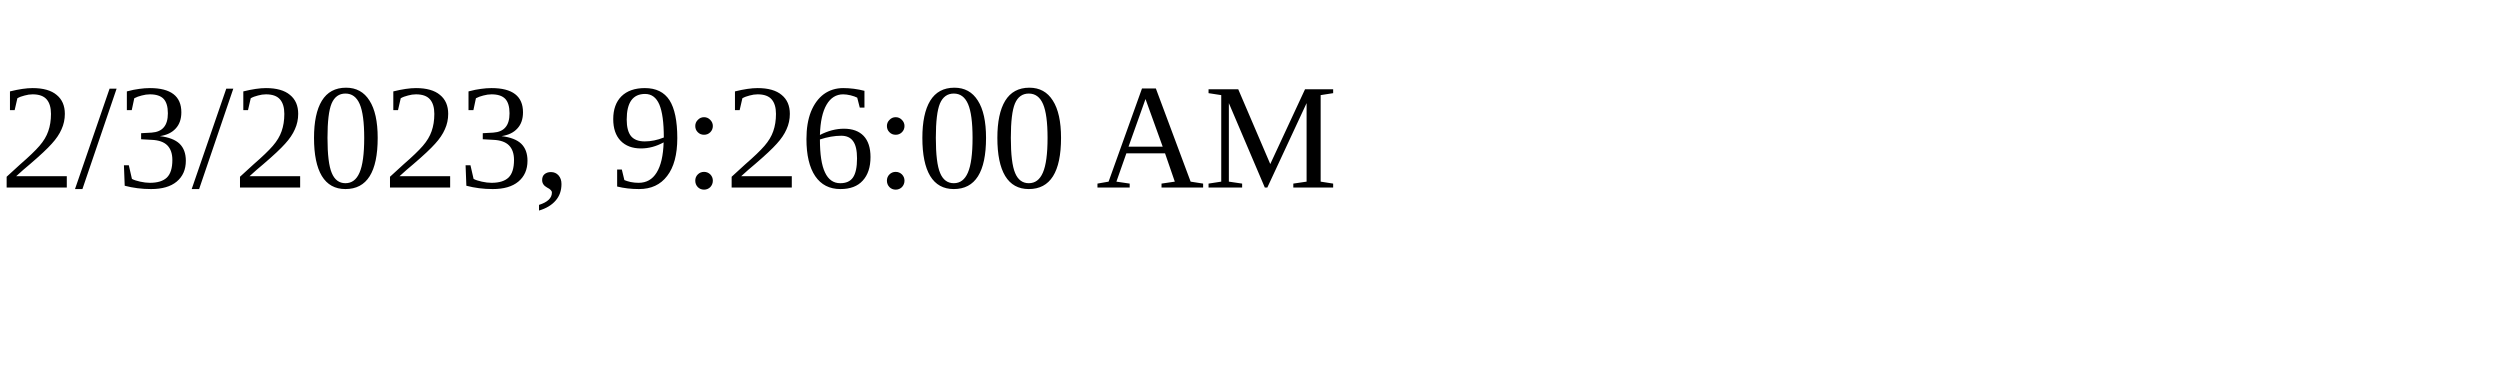
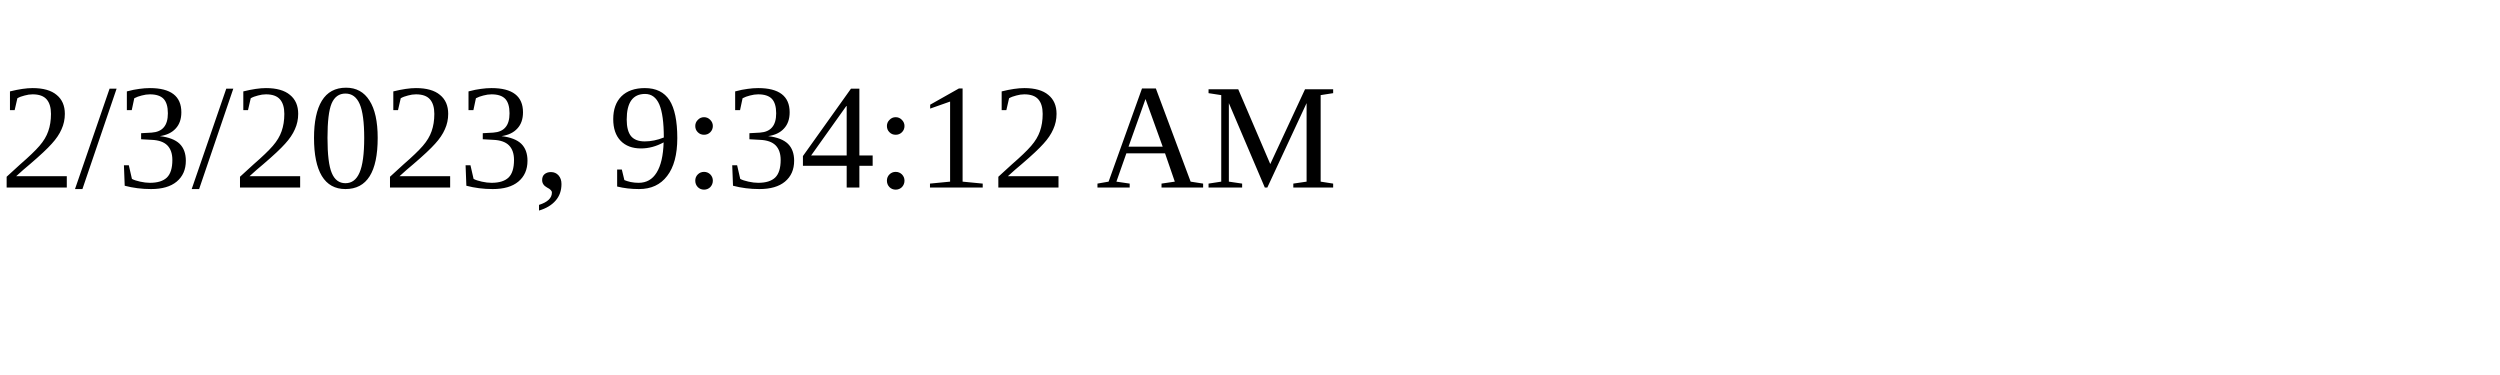
<svg xmlns="http://www.w3.org/2000/svg" height="30" width="200">
-   <text x="0" y="15">2/3/2023, 9:26:00 AM</text>
+   <text x="0" y="15">2/3/2023, 9:34:12 AM</text>
</svg>
